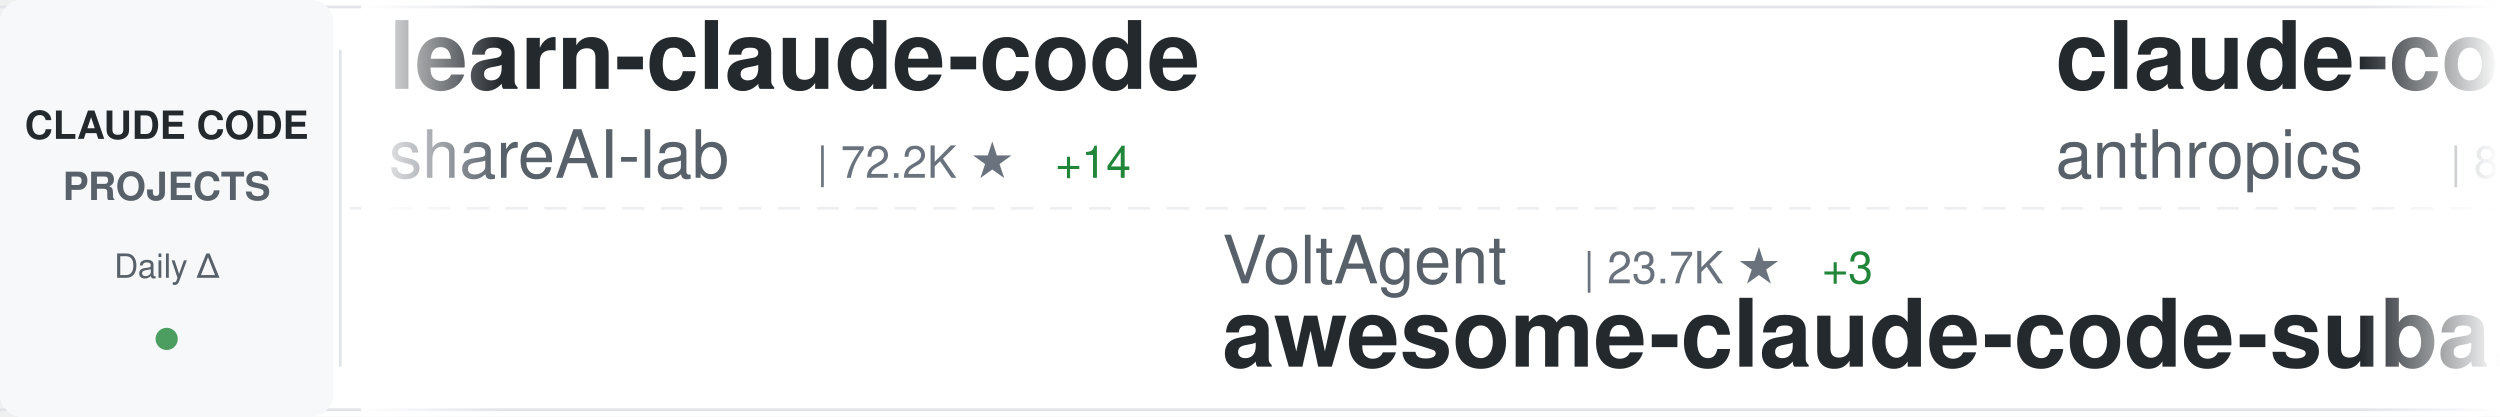
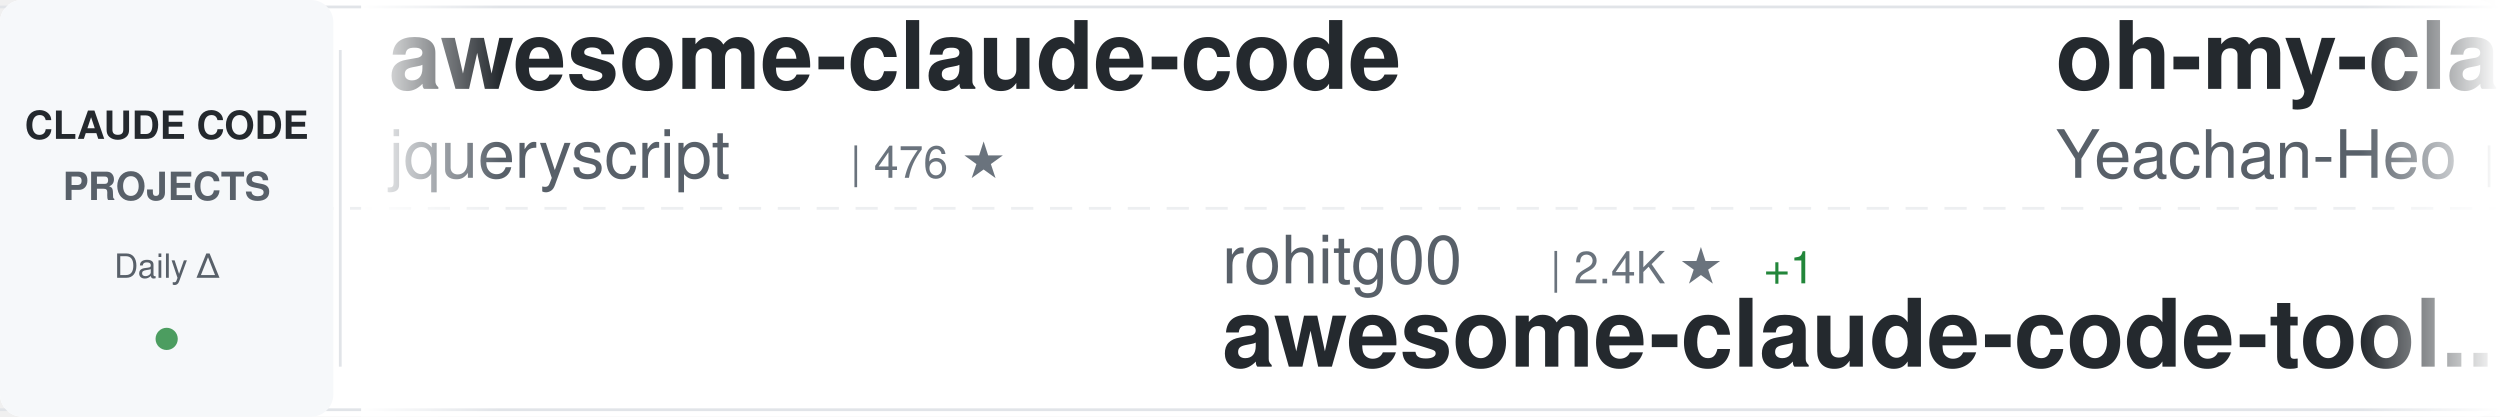
<svg xmlns="http://www.w3.org/2000/svg" width="900" height="150">
  <defs>
    <linearGradient id="awesomeLeftFade" x1="0%" y1="0%" x2="100%" y2="0%">
      <stop offset="0%" style="stop-color:#ffffff;stop-opacity:1" />
      <stop offset="100%" style="stop-color:#ffffff;stop-opacity:0" />
    </linearGradient>
    <linearGradient id="awesomeRightFade" x1="0%" y1="0%" x2="100%" y2="0%">
      <stop offset="0%" style="stop-color:#ffffff;stop-opacity:0" />
      <stop offset="100%" style="stop-color:#ffffff;stop-opacity:1" />
    </linearGradient>
  </defs>
  <rect width="900" height="150" fill="#ffffff" rx="8" />
  <rect x="0" y="2" width="900" height="1" fill="#e1e4e8" />
  <rect x="0" y="147" width="900" height="1" fill="#e1e4e8" />
  <line x1="0" y1="75" x2="900" y2="75" stroke="#e1e4e8" stroke-width="1" stroke-dasharray="8 6" opacity="0.6" />
  <rect x="0" y="0" width="120" height="150" fill="#f6f8fa" rx="8" />
  <text x="60" y="50" font-family="-apple-system, BlinkMacSystemFont, 'Segoe UI', Helvetica, Arial, sans-serif" font-size="14" font-weight="600" fill="#24292e" text-anchor="middle">CLAUDE CODE</text>
  <text x="60" y="72" font-family="-apple-system, BlinkMacSystemFont, 'Segoe UI', Helvetica, Arial, sans-serif" font-size="14" font-weight="600" fill="#586069" text-anchor="middle">PROJECTS</text>
  <text x="60" y="100" font-family="-apple-system, BlinkMacSystemFont, 'Segoe UI', Helvetica, Arial, sans-serif" font-size="12" font-weight="500" fill="#586069" text-anchor="middle">Daily Δ</text>
  <circle cx="60" cy="122" r="4" fill="#22863a" opacity="0.8" />
  <rect x="122" y="18" width="1" height="114" fill="#e1e4e8" />
  <clipPath id="awesomeTickerClip">
    <rect x="130" y="0" width="770" height="150" />
  </clipPath>
  <g clip-path="url(#awesomeTickerClip)">
    <g id="awesomeTickerItems">
      <animateTransform attributeName="transform" attributeType="XML" type="translate" from="0 0" to="-3000 0" dur="54s" repeatCount="indefinite" />
      <g transform="translate(0, 0)">
-         <text x="140" y="32" font-family="-apple-system, BlinkMacSystemFont, 'Segoe UI', Helvetica, Arial, sans-serif" font-size="34" font-weight="600" fill="#24292e">learn-claude-code</text>
-         <text x="140" y="64" font-family="-apple-system, BlinkMacSystemFont, 'Segoe UI', Helvetica, Arial, sans-serif" font-size="24" font-weight="400" fill="#586069">shareAI-lab</text>
-         <text x="294" y="64" font-family="-apple-system, BlinkMacSystemFont, 'Segoe UI', Helvetica, Arial, sans-serif" font-size="16" font-weight="500" fill="#6a737d">| 72.2K ★</text>
-         <text x="380" y="64" font-family="-apple-system, BlinkMacSystemFont, 'Segoe UI', Helvetica, Arial, sans-serif" font-size="16" font-weight="500" fill="#22863a"> +14</text>
+         <text x="140" y="32" font-family="-apple-system, BlinkMacSystemFont, 'Segoe UI', Helvetica, Arial, sans-serif" font-size="34" font-weight="600" fill="#24292e">awesome-claude-code</text>
+         <text x="140" y="64" font-family="-apple-system, BlinkMacSystemFont, 'Segoe UI', Helvetica, Arial, sans-serif" font-size="24" font-weight="400" fill="#586069">jqueryscript</text>
+         <text x="306" y="64" font-family="-apple-system, BlinkMacSystemFont, 'Segoe UI', Helvetica, Arial, sans-serif" font-size="16" font-weight="500" fill="#6a737d">| 476 ★</text>
      </g>
      <g transform="translate(300, 0)">
-         <text x="140" y="102" font-family="-apple-system, BlinkMacSystemFont, 'Segoe UI', Helvetica, Arial, sans-serif" font-size="24" font-weight="400" fill="#586069">VoltAgent</text>
-         <text x="270" y="102" font-family="-apple-system, BlinkMacSystemFont, 'Segoe UI', Helvetica, Arial, sans-serif" font-size="16" font-weight="500" fill="#6a737d">| 23.7K ★</text>
-         <text x="356" y="102" font-family="-apple-system, BlinkMacSystemFont, 'Segoe UI', Helvetica, Arial, sans-serif" font-size="16" font-weight="500" fill="#22863a"> +3</text>
-         <text x="140" y="132" font-family="-apple-system, BlinkMacSystemFont, 'Segoe UI', Helvetica, Arial, sans-serif" font-size="34" font-weight="600" fill="#24292e">awesome-claude-code-suba...</text>
+         <text x="140" y="102" font-family="-apple-system, BlinkMacSystemFont, 'Segoe UI', Helvetica, Arial, sans-serif" font-size="24" font-weight="400" fill="#586069">rohitg00</text>
+         <text x="258" y="102" font-family="-apple-system, BlinkMacSystemFont, 'Segoe UI', Helvetica, Arial, sans-serif" font-size="16" font-weight="500" fill="#6a737d">| 2.4K ★</text>
+         <text x="335" y="102" font-family="-apple-system, BlinkMacSystemFont, 'Segoe UI', Helvetica, Arial, sans-serif" font-size="16" font-weight="500" fill="#22863a"> +1</text>
+         <text x="140" y="132" font-family="-apple-system, BlinkMacSystemFont, 'Segoe UI', Helvetica, Arial, sans-serif" font-size="34" font-weight="600" fill="#24292e">awesome-claude-code-tool...</text>
      </g>
      <g transform="translate(600, 0)">
-         <text x="140" y="32" font-family="-apple-system, BlinkMacSystemFont, 'Segoe UI', Helvetica, Arial, sans-serif" font-size="34" font-weight="600" fill="#24292e">claude-code-action</text>
-         <text x="140" y="64" font-family="-apple-system, BlinkMacSystemFont, 'Segoe UI', Helvetica, Arial, sans-serif" font-size="24" font-weight="400" fill="#586069">anthropics</text>
-         <text x="282" y="64" font-family="-apple-system, BlinkMacSystemFont, 'Segoe UI', Helvetica, Arial, sans-serif" font-size="16" font-weight="500" fill="#6a737d">| 8.5K ★</text>
-         <text x="359" y="64" font-family="-apple-system, BlinkMacSystemFont, 'Segoe UI', Helvetica, Arial, sans-serif" font-size="16" font-weight="500" fill="#22863a"> +1</text>
+         <text x="140" y="32" font-family="-apple-system, BlinkMacSystemFont, 'Segoe UI', Helvetica, Arial, sans-serif" font-size="34" font-weight="600" fill="#24292e">oh-my-claudecode</text>
+         <text x="140" y="64" font-family="-apple-system, BlinkMacSystemFont, 'Segoe UI', Helvetica, Arial, sans-serif" font-size="24" font-weight="400" fill="#586069">Yeachan-Heo</text>
+         <text x="294" y="64" font-family="-apple-system, BlinkMacSystemFont, 'Segoe UI', Helvetica, Arial, sans-serif" font-size="16" font-weight="500" fill="#6a737d">| 38.1K ★</text>
+         <text x="380" y="64" font-family="-apple-system, BlinkMacSystemFont, 'Segoe UI', Helvetica, Arial, sans-serif" font-size="16" font-weight="500" fill="#22863a"> +2</text>
      </g>
      <g transform="translate(900, 0)">
-         <text x="140" y="102" font-family="-apple-system, BlinkMacSystemFont, 'Segoe UI', Helvetica, Arial, sans-serif" font-size="24" font-weight="400" fill="#586069">AICoderTudou</text>
-         <text x="306" y="102" font-family="-apple-system, BlinkMacSystemFont, 'Segoe UI', Helvetica, Arial, sans-serif" font-size="16" font-weight="500" fill="#6a737d">| 497 ★</text>
-         <text x="140" y="132" font-family="-apple-system, BlinkMacSystemFont, 'Segoe UI', Helvetica, Arial, sans-serif" font-size="34" font-weight="600" fill="#24292e">claude-code-tudou</text>
+         <text x="140" y="102" font-family="-apple-system, BlinkMacSystemFont, 'Segoe UI', Helvetica, Arial, sans-serif" font-size="24" font-weight="400" fill="#586069">darcyegb</text>
+         <text x="258" y="102" font-family="-apple-system, BlinkMacSystemFont, 'Segoe UI', Helvetica, Arial, sans-serif" font-size="16" font-weight="500" fill="#6a737d">| 750 ★</text>
+         <text x="140" y="132" font-family="-apple-system, BlinkMacSystemFont, 'Segoe UI', Helvetica, Arial, sans-serif" font-size="34" font-weight="600" fill="#24292e">ClaudeCodeAgents</text>
      </g>
      <g transform="translate(1200, 0)">
-         <text x="140" y="32" font-family="-apple-system, BlinkMacSystemFont, 'Segoe UI', Helvetica, Arial, sans-serif" font-size="34" font-weight="600" fill="#24292e">everything-claude-code-z...</text>
-         <text x="140" y="64" font-family="-apple-system, BlinkMacSystemFont, 'Segoe UI', Helvetica, Arial, sans-serif" font-size="24" font-weight="400" fill="#586069">xu-xiang</text>
-         <text x="258" y="64" font-family="-apple-system, BlinkMacSystemFont, 'Segoe UI', Helvetica, Arial, sans-serif" font-size="16" font-weight="500" fill="#6a737d">| 1.7K ★</text>
-         <text x="335" y="64" font-family="-apple-system, BlinkMacSystemFont, 'Segoe UI', Helvetica, Arial, sans-serif" font-size="16" font-weight="500" fill="#22863a"> +4</text>
+         <text x="140" y="32" font-family="-apple-system, BlinkMacSystemFont, 'Segoe UI', Helvetica, Arial, sans-serif" font-size="34" font-weight="600" fill="#24292e">ralph-claude-code</text>
+         <text x="140" y="64" font-family="-apple-system, BlinkMacSystemFont, 'Segoe UI', Helvetica, Arial, sans-serif" font-size="24" font-weight="400" fill="#586069">frankbria</text>
+         <text x="270" y="64" font-family="-apple-system, BlinkMacSystemFont, 'Segoe UI', Helvetica, Arial, sans-serif" font-size="16" font-weight="500" fill="#6a737d">| 9.6K ★</text>
      </g>
      <g transform="translate(1500, 0)">
-         <text x="140" y="102" font-family="-apple-system, BlinkMacSystemFont, 'Segoe UI', Helvetica, Arial, sans-serif" font-size="24" font-weight="400" fill="#586069">huangserva</text>
-         <text x="282" y="102" font-family="-apple-system, BlinkMacSystemFont, 'Segoe UI', Helvetica, Arial, sans-serif" font-size="16" font-weight="500" fill="#6a737d">| 624 ★</text>
-         <text x="140" y="132" font-family="-apple-system, BlinkMacSystemFont, 'Segoe UI', Helvetica, Arial, sans-serif" font-size="34" font-weight="600" fill="#24292e">claude-code-cli</text>
+         <text x="140" y="102" font-family="-apple-system, BlinkMacSystemFont, 'Segoe UI', Helvetica, Arial, sans-serif" font-size="24" font-weight="400" fill="#586069">liuup</text>
+         <text x="222" y="102" font-family="-apple-system, BlinkMacSystemFont, 'Segoe UI', Helvetica, Arial, sans-serif" font-size="16" font-weight="500" fill="#6a737d">| 3.6K ★</text>
+         <text x="140" y="132" font-family="-apple-system, BlinkMacSystemFont, 'Segoe UI', Helvetica, Arial, sans-serif" font-size="34" font-weight="600" fill="#24292e">claude-code-analysis</text>
      </g>
      <g transform="translate(1800, 0)">
-         <text x="140" y="32" font-family="-apple-system, BlinkMacSystemFont, 'Segoe UI', Helvetica, Arial, sans-serif" font-size="34" font-weight="600" fill="#24292e">free-claude-code</text>
-         <text x="140" y="64" font-family="-apple-system, BlinkMacSystemFont, 'Segoe UI', Helvetica, Arial, sans-serif" font-size="24" font-weight="400" fill="#586069">Alishahryar1</text>
-         <text x="306" y="64" font-family="-apple-system, BlinkMacSystemFont, 'Segoe UI', Helvetica, Arial, sans-serif" font-size="16" font-weight="500" fill="#6a737d">| 42.2K ★</text>
-         <text x="392" y="64" font-family="-apple-system, BlinkMacSystemFont, 'Segoe UI', Helvetica, Arial, sans-serif" font-size="16" font-weight="500" fill="#22863a"> +12</text>
+         <text x="140" y="32" font-family="-apple-system, BlinkMacSystemFont, 'Segoe UI', Helvetica, Arial, sans-serif" font-size="34" font-weight="600" fill="#24292e">edmunds-claude-code</text>
+         <text x="140" y="64" font-family="-apple-system, BlinkMacSystemFont, 'Segoe UI', Helvetica, Arial, sans-serif" font-size="24" font-weight="400" fill="#586069">edmund-io</text>
+         <text x="270" y="64" font-family="-apple-system, BlinkMacSystemFont, 'Segoe UI', Helvetica, Arial, sans-serif" font-size="16" font-weight="500" fill="#6a737d">| 1.5K ★</text>
      </g>
      <g transform="translate(2100, 0)">
-         <text x="140" y="102" font-family="-apple-system, BlinkMacSystemFont, 'Segoe UI', Helvetica, Arial, sans-serif" font-size="24" font-weight="400" fill="#586069">zebbern</text>
-         <text x="246" y="102" font-family="-apple-system, BlinkMacSystemFont, 'Segoe UI', Helvetica, Arial, sans-serif" font-size="16" font-weight="500" fill="#6a737d">| 4.4K ★</text>
-         <text x="323" y="102" font-family="-apple-system, BlinkMacSystemFont, 'Segoe UI', Helvetica, Arial, sans-serif" font-size="16" font-weight="500" fill="#22863a"> +1</text>
-         <text x="140" y="132" font-family="-apple-system, BlinkMacSystemFont, 'Segoe UI', Helvetica, Arial, sans-serif" font-size="34" font-weight="600" fill="#24292e">claude-code-guide</text>
+         <text x="140" y="102" font-family="-apple-system, BlinkMacSystemFont, 'Segoe UI', Helvetica, Arial, sans-serif" font-size="24" font-weight="400" fill="#586069">feiskyer</text>
+         <text x="258" y="102" font-family="-apple-system, BlinkMacSystemFont, 'Segoe UI', Helvetica, Arial, sans-serif" font-size="16" font-weight="500" fill="#6a737d">| 1.6K ★</text>
+         <text x="140" y="132" font-family="-apple-system, BlinkMacSystemFont, 'Segoe UI', Helvetica, Arial, sans-serif" font-size="34" font-weight="600" fill="#24292e">claude-code-settings</text>
      </g>
      <g transform="translate(2400, 0)">
-         <text x="140" y="32" font-family="-apple-system, BlinkMacSystemFont, 'Segoe UI', Helvetica, Arial, sans-serif" font-size="34" font-weight="600" fill="#24292e">claude-code-guide</text>
-         <text x="140" y="64" font-family="-apple-system, BlinkMacSystemFont, 'Segoe UI', Helvetica, Arial, sans-serif" font-size="24" font-weight="400" fill="#586069">Cranot</text>
-         <text x="234" y="64" font-family="-apple-system, BlinkMacSystemFont, 'Segoe UI', Helvetica, Arial, sans-serif" font-size="16" font-weight="500" fill="#6a737d">| 2.8K ★</text>
+         <text x="140" y="32" font-family="-apple-system, BlinkMacSystemFont, 'Segoe UI', Helvetica, Arial, sans-serif" font-size="34" font-weight="600" fill="#24292e">sc-claude-code-files</text>
+         <text x="140" y="64" font-family="-apple-system, BlinkMacSystemFont, 'Segoe UI', Helvetica, Arial, sans-serif" font-size="24" font-weight="400" fill="#586069">https-deeplearning-ai</text>
+         <text x="414" y="64" font-family="-apple-system, BlinkMacSystemFont, 'Segoe UI', Helvetica, Arial, sans-serif" font-size="16" font-weight="500" fill="#6a737d">| 536 ★</text>
      </g>
      <g transform="translate(2700, 0)">
-         <text x="140" y="102" font-family="-apple-system, BlinkMacSystemFont, 'Segoe UI', Helvetica, Arial, sans-serif" font-size="24" font-weight="400" fill="#586069">FlorianBruniaux</text>
-         <text x="342" y="102" font-family="-apple-system, BlinkMacSystemFont, 'Segoe UI', Helvetica, Arial, sans-serif" font-size="16" font-weight="500" fill="#6a737d">| 5.6K ★</text>
-         <text x="419" y="102" font-family="-apple-system, BlinkMacSystemFont, 'Segoe UI', Helvetica, Arial, sans-serif" font-size="16" font-weight="500" fill="#22863a"> +1</text>
-         <text x="140" y="132" font-family="-apple-system, BlinkMacSystemFont, 'Segoe UI', Helvetica, Arial, sans-serif" font-size="34" font-weight="600" fill="#24292e">claude-code-ultimate-gui...</text>
+         <text x="140" y="102" font-family="-apple-system, BlinkMacSystemFont, 'Segoe UI', Helvetica, Arial, sans-serif" font-size="24" font-weight="400" fill="#586069">anthropics</text>
+         <text x="282" y="102" font-family="-apple-system, BlinkMacSystemFont, 'Segoe UI', Helvetica, Arial, sans-serif" font-size="16" font-weight="500" fill="#6a737d">| 924 ★</text>
+         <text x="350" y="102" font-family="-apple-system, BlinkMacSystemFont, 'Segoe UI', Helvetica, Arial, sans-serif" font-size="16" font-weight="500" fill="#22863a"> +1</text>
+         <text x="140" y="132" font-family="-apple-system, BlinkMacSystemFont, 'Segoe UI', Helvetica, Arial, sans-serif" font-size="34" font-weight="600" fill="#24292e">claude-code-base-action</text>
      </g>
      <g transform="translate(3000, 0)">
-         <text x="140" y="32" font-family="-apple-system, BlinkMacSystemFont, 'Segoe UI', Helvetica, Arial, sans-serif" font-size="34" font-weight="600" fill="#24292e">learn-claude-code</text>
-         <text x="140" y="64" font-family="-apple-system, BlinkMacSystemFont, 'Segoe UI', Helvetica, Arial, sans-serif" font-size="24" font-weight="400" fill="#586069">shareAI-lab</text>
-         <text x="294" y="64" font-family="-apple-system, BlinkMacSystemFont, 'Segoe UI', Helvetica, Arial, sans-serif" font-size="16" font-weight="500" fill="#6a737d">| 72.2K ★</text>
-         <text x="380" y="64" font-family="-apple-system, BlinkMacSystemFont, 'Segoe UI', Helvetica, Arial, sans-serif" font-size="16" font-weight="500" fill="#22863a"> +14</text>
+         <text x="140" y="32" font-family="-apple-system, BlinkMacSystemFont, 'Segoe UI', Helvetica, Arial, sans-serif" font-size="34" font-weight="600" fill="#24292e">awesome-claude-code</text>
+         <text x="140" y="64" font-family="-apple-system, BlinkMacSystemFont, 'Segoe UI', Helvetica, Arial, sans-serif" font-size="24" font-weight="400" fill="#586069">jqueryscript</text>
+         <text x="306" y="64" font-family="-apple-system, BlinkMacSystemFont, 'Segoe UI', Helvetica, Arial, sans-serif" font-size="16" font-weight="500" fill="#6a737d">| 476 ★</text>
      </g>
      <g transform="translate(3300, 0)">
-         <text x="140" y="102" font-family="-apple-system, BlinkMacSystemFont, 'Segoe UI', Helvetica, Arial, sans-serif" font-size="24" font-weight="400" fill="#586069">VoltAgent</text>
-         <text x="270" y="102" font-family="-apple-system, BlinkMacSystemFont, 'Segoe UI', Helvetica, Arial, sans-serif" font-size="16" font-weight="500" fill="#6a737d">| 23.7K ★</text>
-         <text x="356" y="102" font-family="-apple-system, BlinkMacSystemFont, 'Segoe UI', Helvetica, Arial, sans-serif" font-size="16" font-weight="500" fill="#22863a"> +3</text>
-         <text x="140" y="132" font-family="-apple-system, BlinkMacSystemFont, 'Segoe UI', Helvetica, Arial, sans-serif" font-size="34" font-weight="600" fill="#24292e">awesome-claude-code-suba...</text>
+         <text x="140" y="102" font-family="-apple-system, BlinkMacSystemFont, 'Segoe UI', Helvetica, Arial, sans-serif" font-size="24" font-weight="400" fill="#586069">rohitg00</text>
+         <text x="258" y="102" font-family="-apple-system, BlinkMacSystemFont, 'Segoe UI', Helvetica, Arial, sans-serif" font-size="16" font-weight="500" fill="#6a737d">| 2.4K ★</text>
+         <text x="335" y="102" font-family="-apple-system, BlinkMacSystemFont, 'Segoe UI', Helvetica, Arial, sans-serif" font-size="16" font-weight="500" fill="#22863a"> +1</text>
+         <text x="140" y="132" font-family="-apple-system, BlinkMacSystemFont, 'Segoe UI', Helvetica, Arial, sans-serif" font-size="34" font-weight="600" fill="#24292e">awesome-claude-code-tool...</text>
      </g>
      <g transform="translate(3600, 0)">
-         <text x="140" y="32" font-family="-apple-system, BlinkMacSystemFont, 'Segoe UI', Helvetica, Arial, sans-serif" font-size="34" font-weight="600" fill="#24292e">claude-code-action</text>
-         <text x="140" y="64" font-family="-apple-system, BlinkMacSystemFont, 'Segoe UI', Helvetica, Arial, sans-serif" font-size="24" font-weight="400" fill="#586069">anthropics</text>
-         <text x="282" y="64" font-family="-apple-system, BlinkMacSystemFont, 'Segoe UI', Helvetica, Arial, sans-serif" font-size="16" font-weight="500" fill="#6a737d">| 8.5K ★</text>
-         <text x="359" y="64" font-family="-apple-system, BlinkMacSystemFont, 'Segoe UI', Helvetica, Arial, sans-serif" font-size="16" font-weight="500" fill="#22863a"> +1</text>
+         <text x="140" y="32" font-family="-apple-system, BlinkMacSystemFont, 'Segoe UI', Helvetica, Arial, sans-serif" font-size="34" font-weight="600" fill="#24292e">oh-my-claudecode</text>
+         <text x="140" y="64" font-family="-apple-system, BlinkMacSystemFont, 'Segoe UI', Helvetica, Arial, sans-serif" font-size="24" font-weight="400" fill="#586069">Yeachan-Heo</text>
+         <text x="294" y="64" font-family="-apple-system, BlinkMacSystemFont, 'Segoe UI', Helvetica, Arial, sans-serif" font-size="16" font-weight="500" fill="#6a737d">| 38.1K ★</text>
+         <text x="380" y="64" font-family="-apple-system, BlinkMacSystemFont, 'Segoe UI', Helvetica, Arial, sans-serif" font-size="16" font-weight="500" fill="#22863a"> +2</text>
      </g>
      <g transform="translate(3900, 0)">
-         <text x="140" y="102" font-family="-apple-system, BlinkMacSystemFont, 'Segoe UI', Helvetica, Arial, sans-serif" font-size="24" font-weight="400" fill="#586069">AICoderTudou</text>
-         <text x="306" y="102" font-family="-apple-system, BlinkMacSystemFont, 'Segoe UI', Helvetica, Arial, sans-serif" font-size="16" font-weight="500" fill="#6a737d">| 497 ★</text>
-         <text x="140" y="132" font-family="-apple-system, BlinkMacSystemFont, 'Segoe UI', Helvetica, Arial, sans-serif" font-size="34" font-weight="600" fill="#24292e">claude-code-tudou</text>
+         <text x="140" y="102" font-family="-apple-system, BlinkMacSystemFont, 'Segoe UI', Helvetica, Arial, sans-serif" font-size="24" font-weight="400" fill="#586069">darcyegb</text>
+         <text x="258" y="102" font-family="-apple-system, BlinkMacSystemFont, 'Segoe UI', Helvetica, Arial, sans-serif" font-size="16" font-weight="500" fill="#6a737d">| 750 ★</text>
+         <text x="140" y="132" font-family="-apple-system, BlinkMacSystemFont, 'Segoe UI', Helvetica, Arial, sans-serif" font-size="34" font-weight="600" fill="#24292e">ClaudeCodeAgents</text>
      </g>
    </g>
  </g>
  <rect x="130" y="0" width="50" height="150" fill="url(#awesomeLeftFade)" />
  <rect x="850" y="0" width="50" height="150" fill="url(#awesomeRightFade)" />
</svg>
